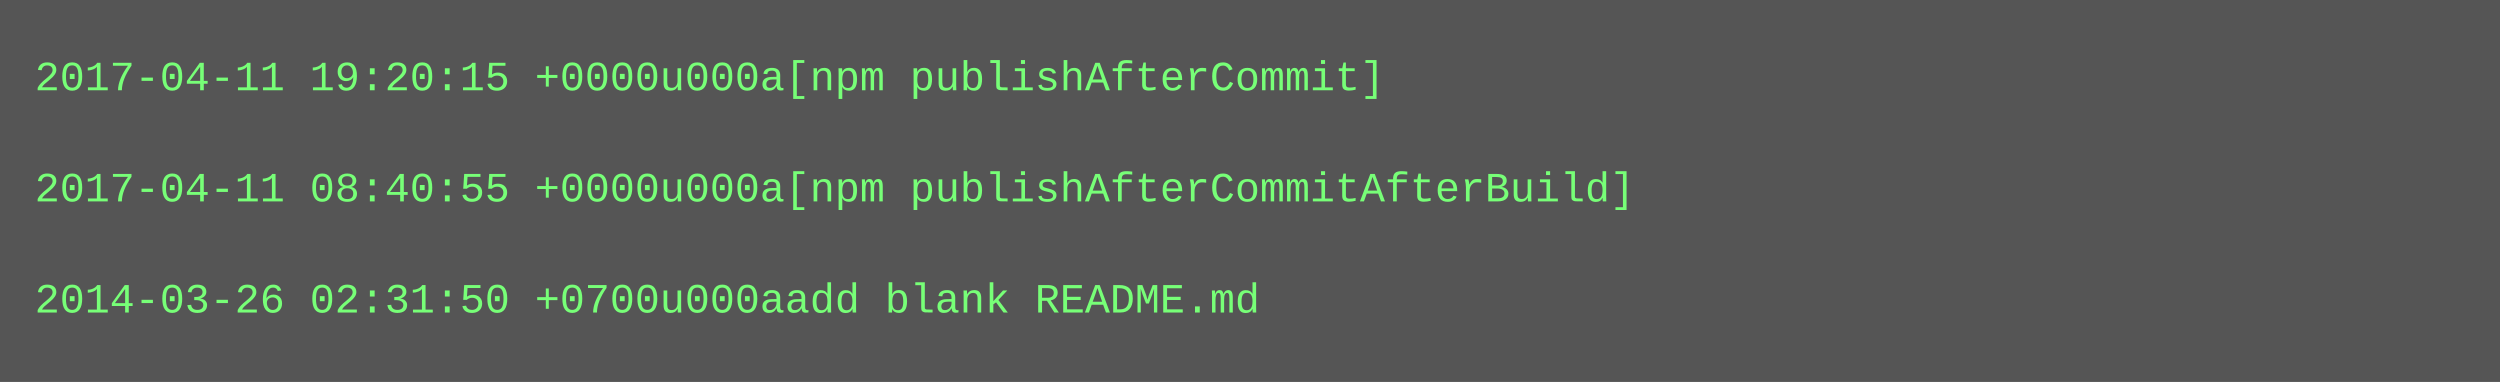
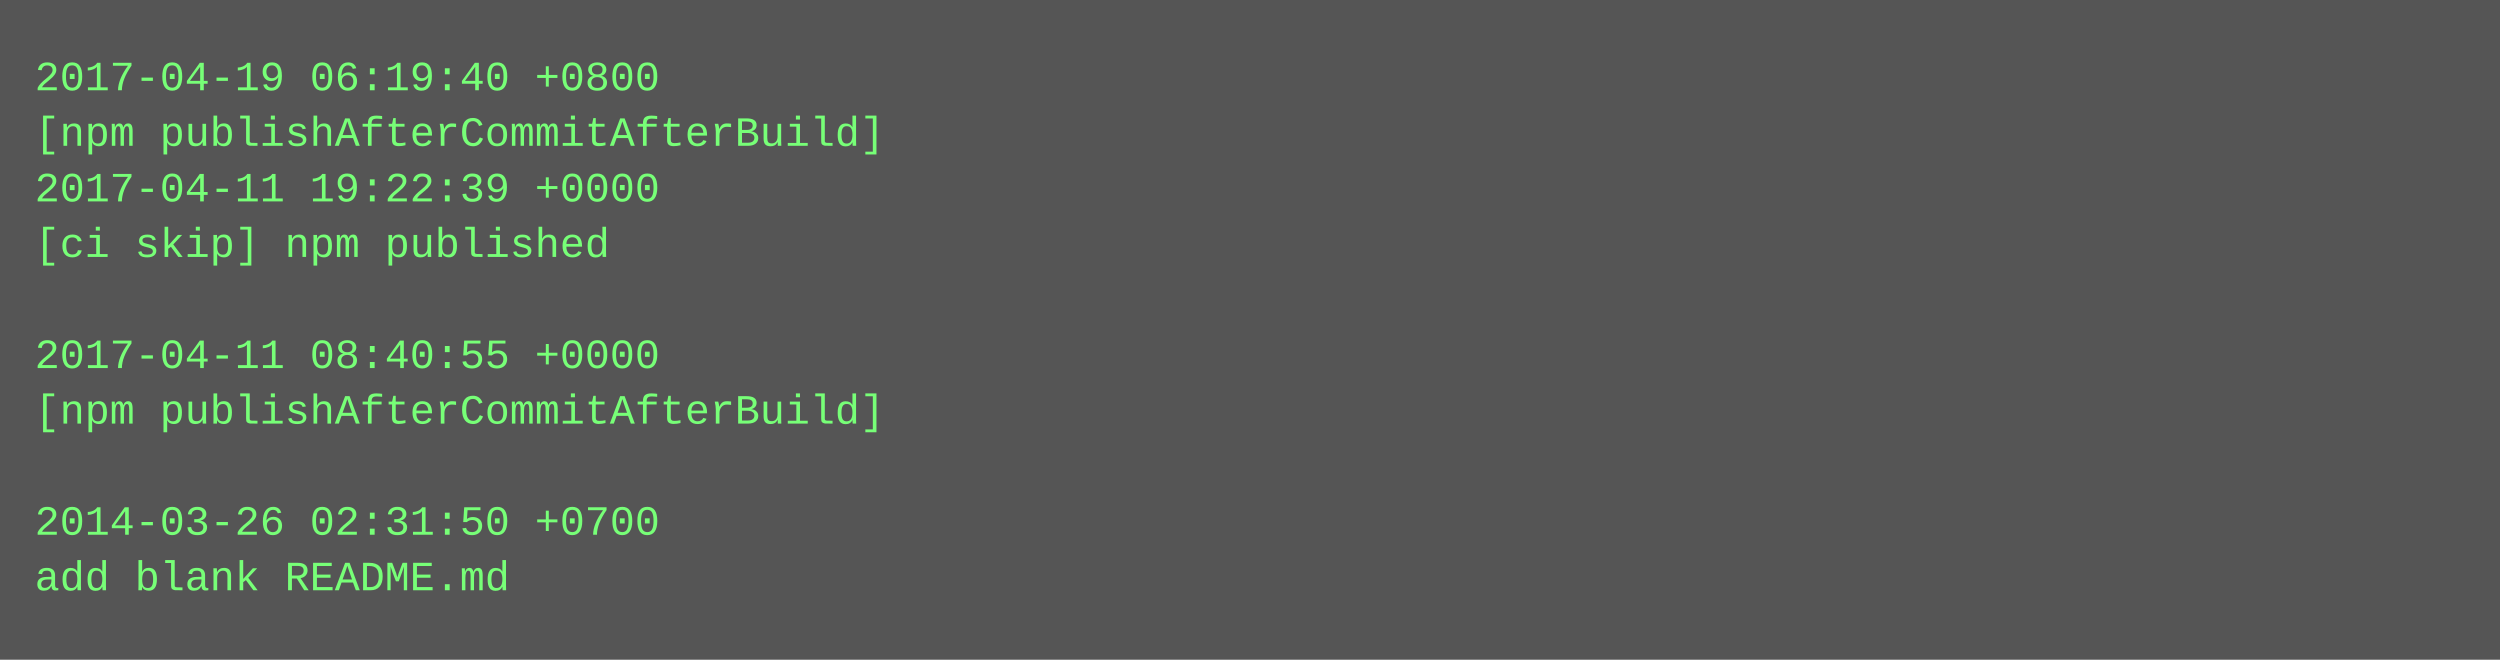
- <svg xmlns="http://www.w3.org/2000/svg" height="110" width="720">
-   <rect height="110" fill="#555" width="720" />
+ <svg xmlns="http://www.w3.org/2000/svg" height="190" width="720">
+   <rect height="190" fill="#555" width="720" />
  <text fill="#7f7" font-family="Courier New" font-size="12" xml:space="preserve">
-     <tspan x="10" y="26">2017-04-11 19:20:15 +0000u000a[npm publishAfterCommit]</tspan>
-     <tspan x="10" y="42" />
-     <tspan x="10" y="58">2017-04-11 08:40:55 +0000u000a[npm publishAfterCommitAfterBuild]</tspan>
-     <tspan x="10" y="74" />
-     <tspan x="10" y="90">2014-03-26 02:31:50 +0700u000aadd blank README.md</tspan>
+     <tspan x="10" y="26">2017-04-19 06:19:40 +0800</tspan>
+     <tspan x="10" y="42">[npm publishAfterCommitAfterBuild]</tspan>
+     <tspan x="10" y="58">2017-04-11 19:22:39 +0000</tspan>
+     <tspan x="10" y="74">[ci skip] npm published</tspan>
+     <tspan x="10" y="90" />
+     <tspan x="10" y="106">2017-04-11 08:40:55 +0000</tspan>
+     <tspan x="10" y="122">[npm publishAfterCommitAfterBuild]</tspan>
+     <tspan x="10" y="138" />
+     <tspan x="10" y="154">2014-03-26 02:31:50 +0700</tspan>
+     <tspan x="10" y="170">add blank README.md</tspan>
  </text>
</svg>
